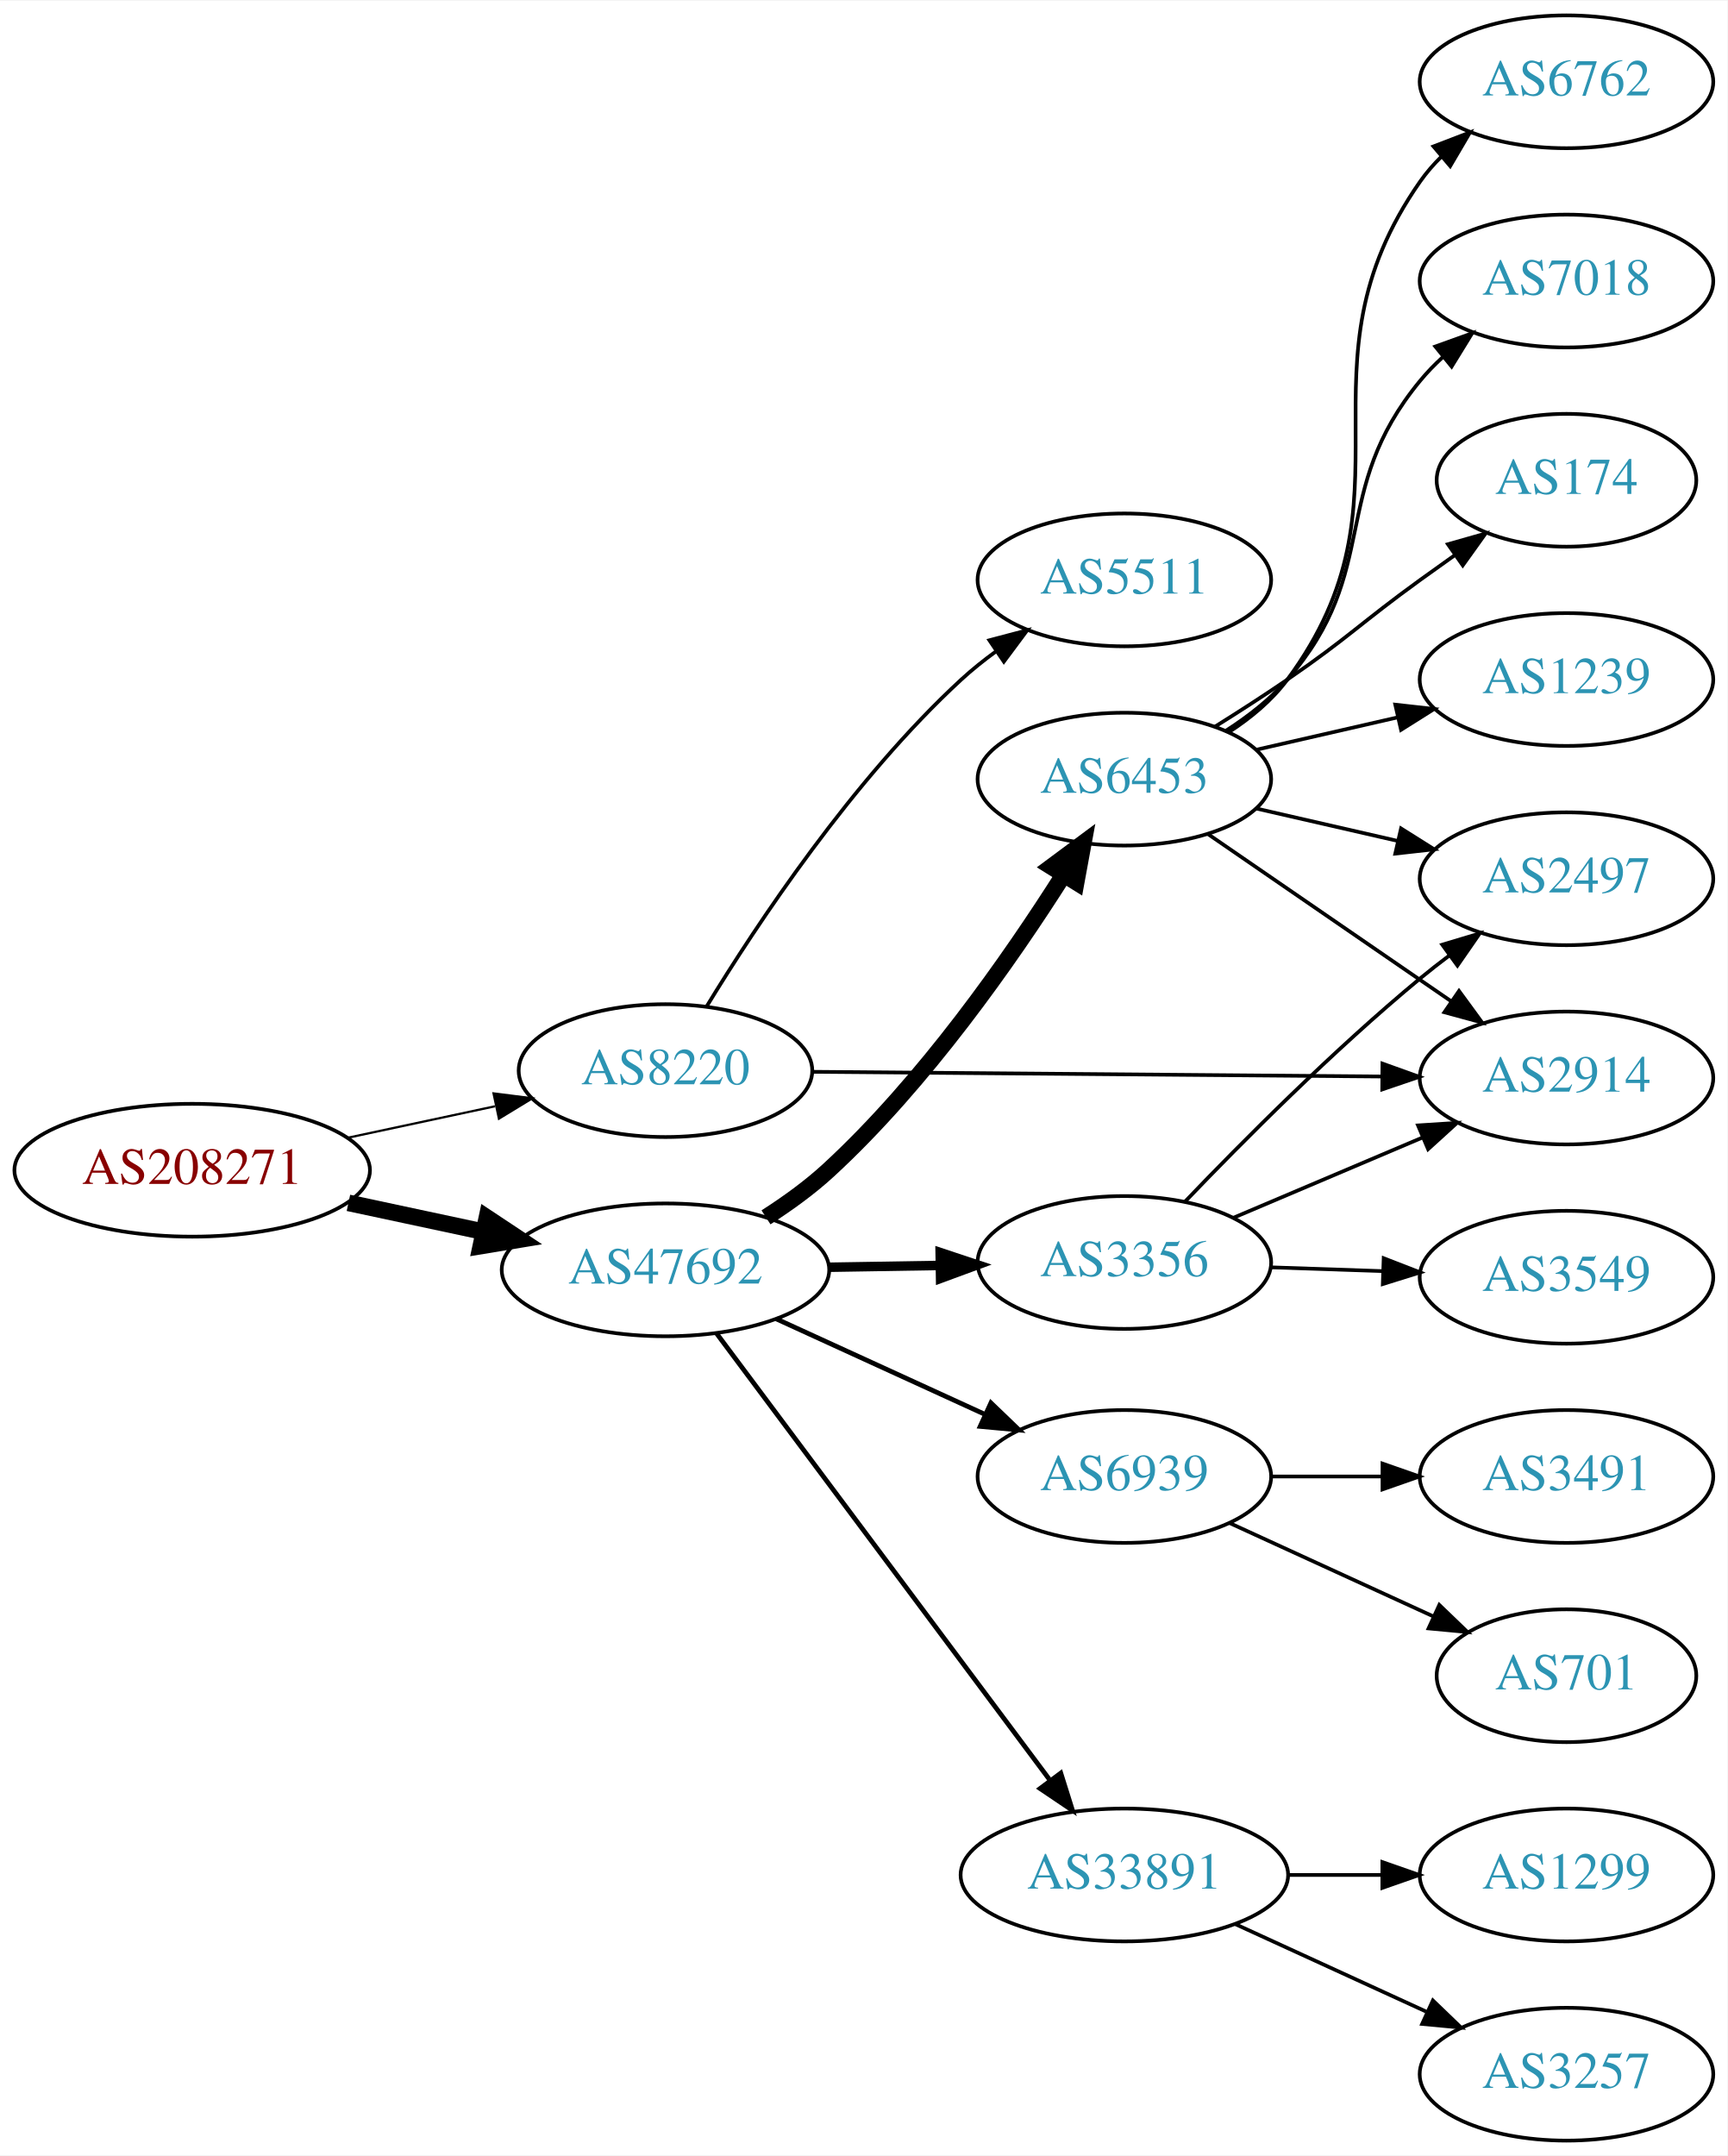
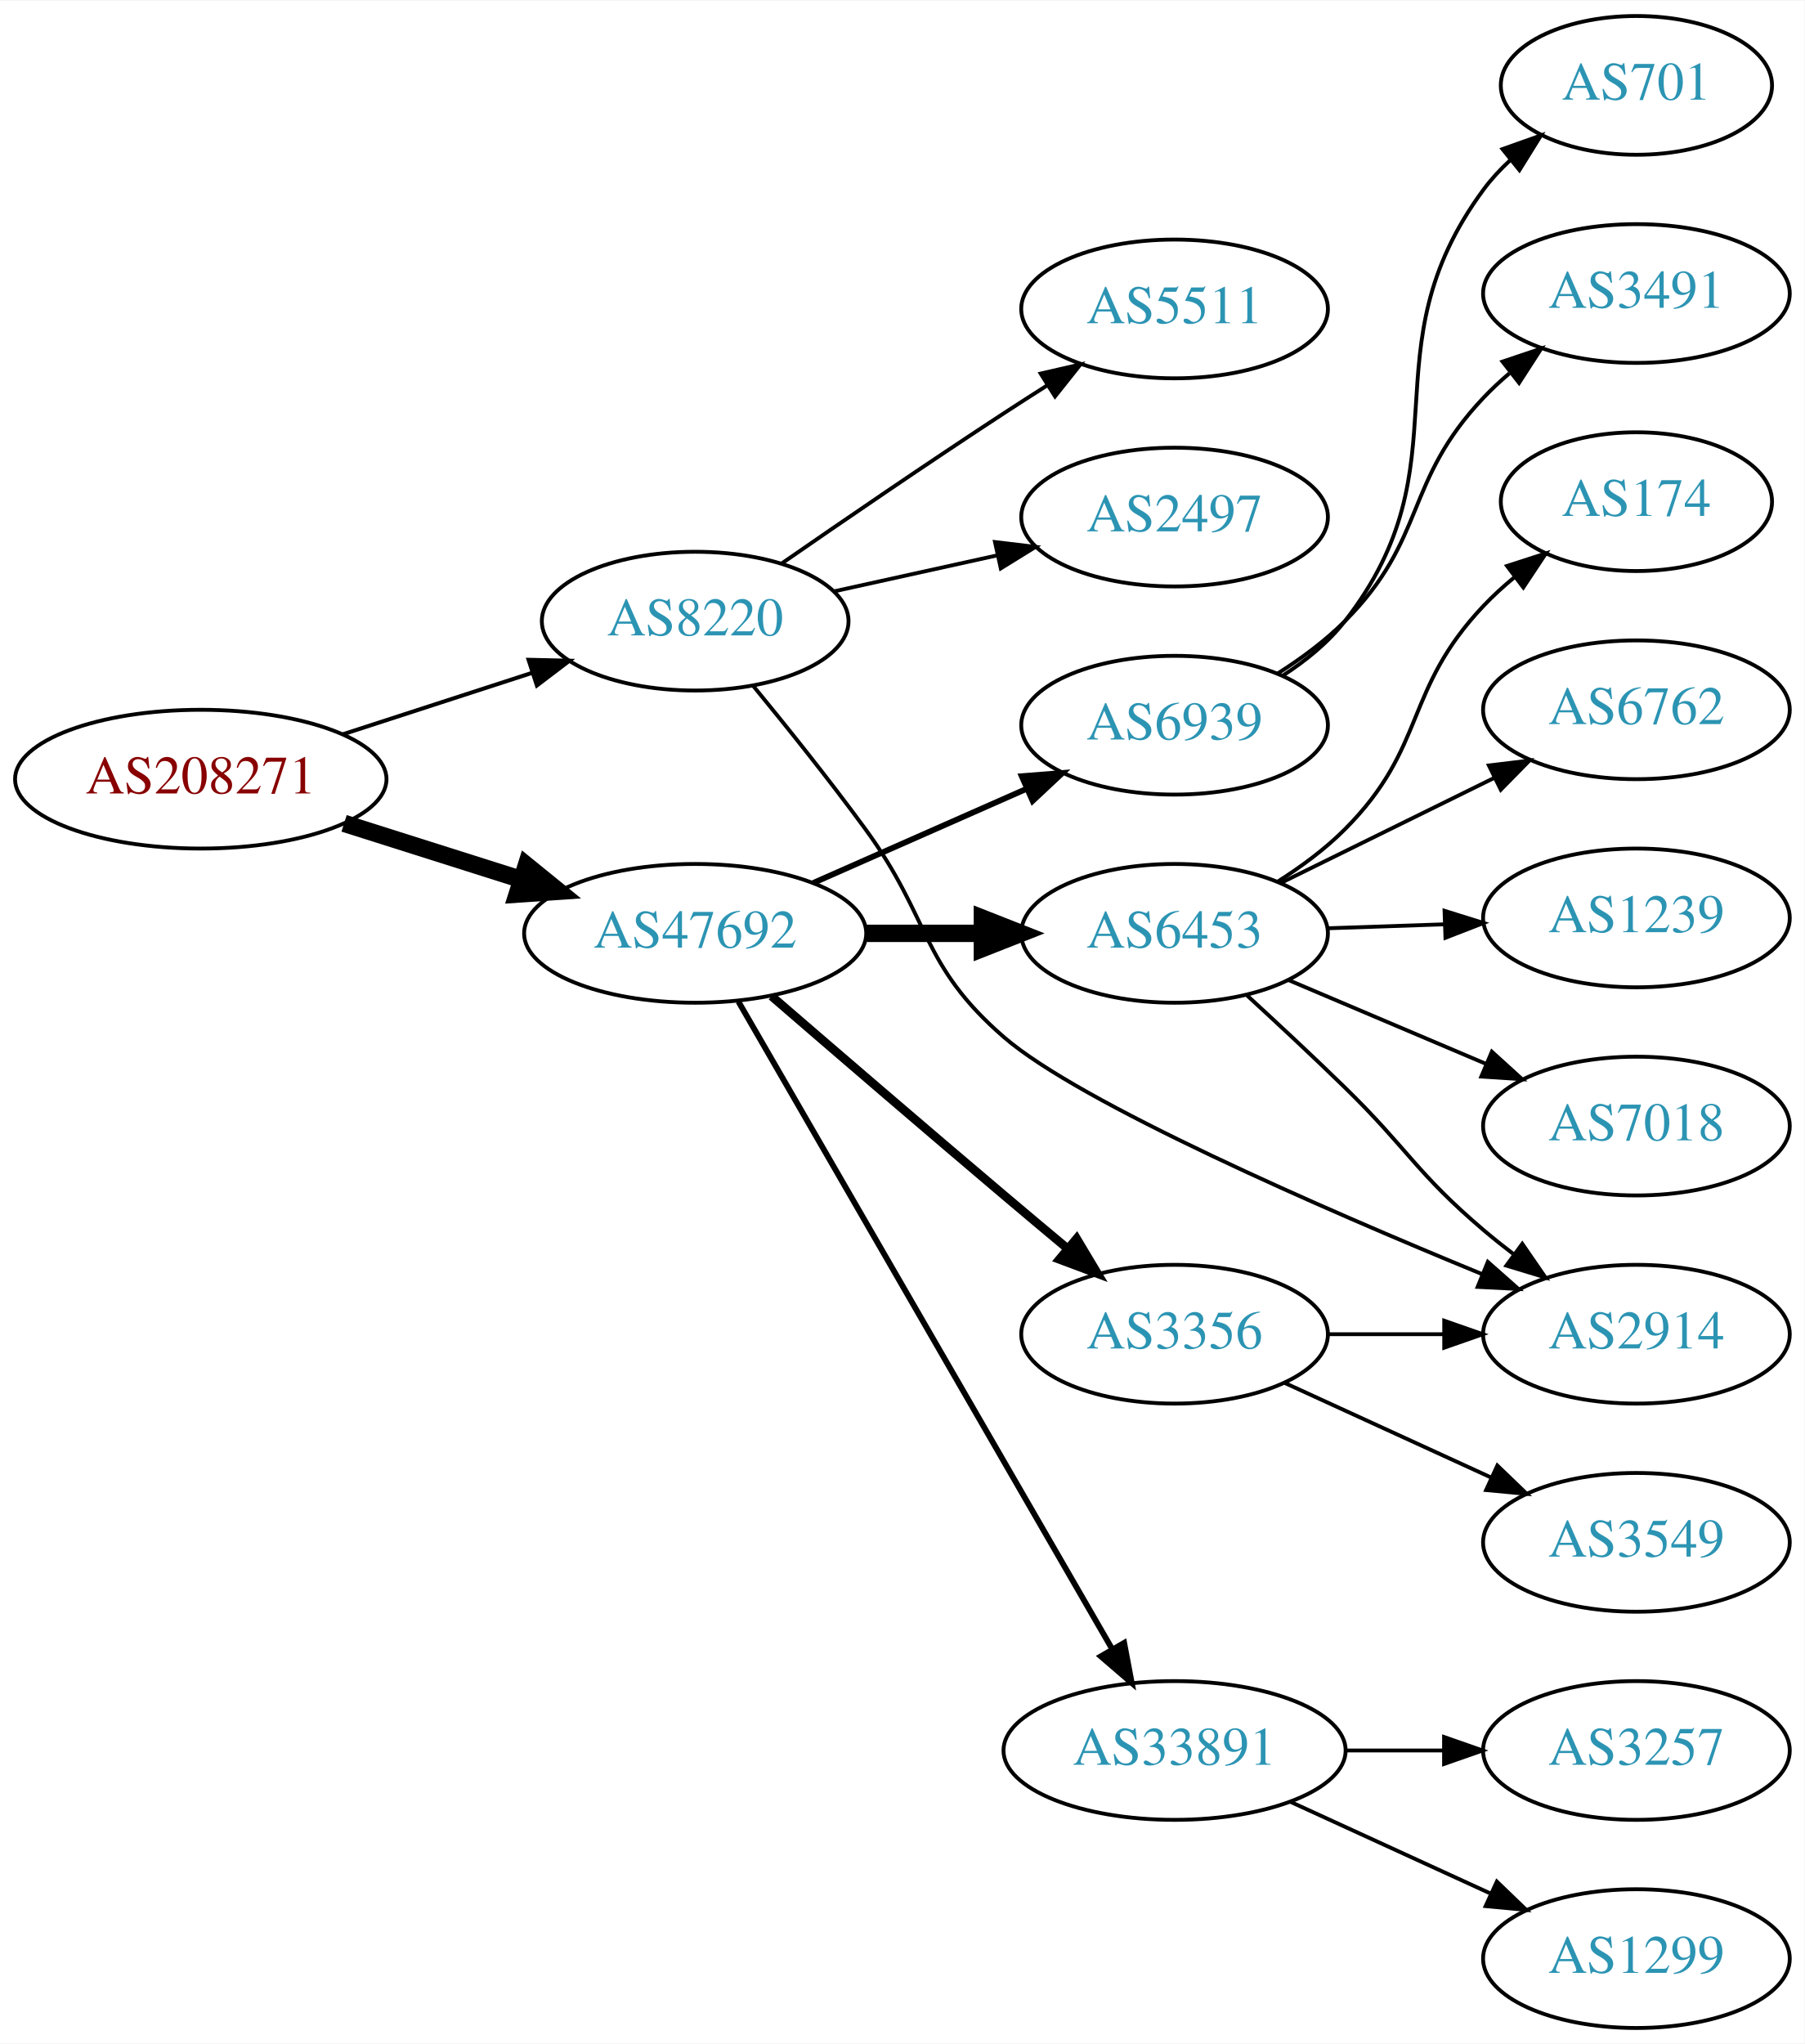
- <svg xmlns="http://www.w3.org/2000/svg" xmlns:xlink="http://www.w3.org/1999/xlink" width="468pt" height="584pt" viewBox="0.00 0.00 468.27 584.00">
-   <g id="graph0" class="graph" transform="scale(1 1) rotate(0) translate(4 580)">
-     <polygon fill="white" stroke="none" points="-4,4 -4,-580 464.269,-580 464.269,4 -4,4" />
+ <svg xmlns="http://www.w3.org/2000/svg" xmlns:xlink="http://www.w3.org/1999/xlink" width="468pt" height="530pt" viewBox="0.00 0.00 468.27 530.00">
+   <g id="graph0" class="graph" transform="scale(1 1) rotate(0) translate(4 526)">
+     <polygon fill="white" stroke="none" points="-4,4 -4,-526 464.269,-526 464.269,4 -4,4" />
    <g id="node1" class="node">
      <g id="a_node1">
        <a xlink:href="/asn/208271" xlink:title="AS208271 ~ JAGGAER Austria GmbH [AT]">
-           <ellipse fill="#ffffff" stroke="black" cx="48.096" cy="-263" rx="48.192" ry="18" />
-           <text text-anchor="middle" x="48.096" y="-259.3" font-family="Times,serif" font-size="14.00" fill="#880000">AS208271</text>
+           <ellipse fill="#ffffff" stroke="black" cx="48.096" cy="-324" rx="48.192" ry="18" />
+           <text text-anchor="middle" x="48.096" y="-320.3" font-family="Times,serif" font-size="14.00" fill="#880000">AS208271</text>
        </a>
      </g>
    </g>
    <g id="node2" class="node">
      <g id="a_node2">
        <a xlink:href="/asn/8220" xlink:title="AS8220 ~ COLT [GB]">
-           <ellipse fill="#ffffff" stroke="black" cx="176.388" cy="-290" rx="39.794" ry="18" />
-           <text text-anchor="middle" x="176.388" y="-286.3" font-family="Times,serif" font-size="14.00" fill="#2c94b3">AS8220</text>
+           <ellipse fill="#ffffff" stroke="black" cx="176.388" cy="-365" rx="39.794" ry="18" />
+           <text text-anchor="middle" x="176.388" y="-361.3" font-family="Times,serif" font-size="14.00" fill="#2c94b3">AS8220</text>
        </a>
      </g>
    </g>
    <g id="edge1" class="edge">
-       <path fill="none" stroke="black" stroke-width="0.6" d="M90.448,-271.841C103.163,-274.559 117.222,-277.565 130.181,-280.335" />
-       <polygon fill="black" stroke="black" stroke-width="0.6" points="129.781,-283.829 140.292,-282.497 131.245,-276.984 129.781,-283.829" />
+       <path fill="none" stroke="black" stroke-width="1.038" d="M84.948,-335.639C100.287,-340.619 118.287,-346.463 134.173,-351.62" />
+       <polygon fill="black" stroke="black" stroke-width="1.038" points="133.156,-354.969 143.748,-354.728 135.317,-348.312 133.156,-354.969" />
    </g>
    <g id="node3" class="node">
      <g id="a_node3">
        <a xlink:href="/asn/47692" xlink:title="AS47692 ~ Nessus GmbH [AT]">
-           <ellipse fill="#ffffff" stroke="black" cx="176.388" cy="-236" rx="44.393" ry="18" />
-           <text text-anchor="middle" x="176.388" y="-232.3" font-family="Times,serif" font-size="14.00" fill="#2c94b3">AS47692</text>
+           <ellipse fill="#ffffff" stroke="black" cx="176.388" cy="-284" rx="44.393" ry="18" />
+           <text text-anchor="middle" x="176.388" y="-280.3" font-family="Times,serif" font-size="14.00" fill="#2c94b3">AS47692</text>
        </a>
      </g>
    </g>
    <g id="edge2" class="edge">
-       <path fill="none" stroke="black" stroke-width="4.5" d="M90.448,-254.159C102.138,-251.66 114.964,-248.918 127.027,-246.339" />
-       <polygon fill="black" stroke="black" stroke-width="4.5" points="127.983,-250.161 136.939,-244.22 126.336,-242.46 127.983,-250.161" />
+       <path fill="none" stroke="black" stroke-width="4.5" d="M85.286,-312.538C99.636,-307.993 116.272,-302.723 131.315,-297.959" />
+       <polygon fill="black" stroke="black" stroke-width="4.5" points="132.586,-301.687 140.93,-294.914 130.208,-294.179 132.586,-301.687" />
    </g>
    <g id="node4" class="node">
      <g id="a_node4">
-         <a xlink:href="/asn/5511" xlink:title="AS5511 ~ Orange S.A. [FR]">
-           <ellipse fill="#ffffff" stroke="black" cx="300.78" cy="-423" rx="39.794" ry="18" />
-           <text text-anchor="middle" x="300.78" y="-419.3" font-family="Times,serif" font-size="14.00" fill="#2c94b3">AS5511</text>
+         <a xlink:href="/asn/2497" xlink:title="AS2497 ~ Internet Initiative Japan Inc. [JP]">
+           <ellipse fill="#ffffff" stroke="black" cx="300.78" cy="-392" rx="39.794" ry="18" />
+           <text text-anchor="middle" x="300.78" y="-388.3" font-family="Times,serif" font-size="14.00" fill="#2c94b3">AS2497</text>
        </a>
      </g>
    </g>
    <g id="edge3" class="edge">
-       <path fill="none" stroke="black" d="M187.506,-307.329C201.155,-329.691 227.171,-368.934 256.584,-396 259.502,-398.686 262.723,-401.259 266.052,-403.676" />
-       <polygon fill="black" stroke="black" points="264.191,-406.643 274.436,-409.342 268.11,-400.843 264.191,-406.643" />
+       <path fill="none" stroke="black" d="M212.46,-372.737C225.647,-375.646 240.827,-378.995 254.793,-382.076" />
+       <polygon fill="black" stroke="black" points="254.183,-385.525 264.702,-384.262 255.691,-378.69 254.183,-385.525" />
    </g>
    <g id="node5" class="node">
      <g id="a_node5">
        <a xlink:href="/asn/2914" xlink:title="AS2914 ~ NTT America, Inc. [US]">
-           <ellipse fill="#ffffff" stroke="black" cx="420.622" cy="-288" rx="39.794" ry="18" />
-           <text text-anchor="middle" x="420.622" y="-284.3" font-family="Times,serif" font-size="14.00" fill="#2c94b3">AS2914</text>
+           <ellipse fill="#ffffff" stroke="black" cx="420.622" cy="-180" rx="39.794" ry="18" />
+           <text text-anchor="middle" x="420.622" y="-176.3" font-family="Times,serif" font-size="14.00" fill="#2c94b3">AS2914</text>
        </a>
      </g>
    </g>
    <g id="edge4" class="edge">
-       <path fill="none" stroke="black" d="M216.038,-289.681C257.923,-289.335 324.867,-288.782 370.464,-288.406" />
-       <polygon fill="black" stroke="black" points="370.738,-291.904 380.708,-288.321 370.68,-284.904 370.738,-291.904" />
+       <path fill="none" stroke="black" d="M191.39,-348.269C200.038,-337.75 211.23,-323.792 220.584,-311 237.609,-287.716 234.747,-275.846 256.584,-257 276.261,-240.018 339.015,-212.667 380.68,-195.545" />
+       <polygon fill="black" stroke="black" points="382.066,-198.759 390.002,-191.74 379.421,-192.279 382.066,-198.759" />
    </g>
    <g id="node6" class="node">
      <g id="a_node6">
-         <a xlink:href="/asn/6939" xlink:title="AS6939 ~ Hurricane Electric LLC [US]">
-           <ellipse fill="#ffffff" stroke="black" cx="300.78" cy="-180" rx="39.794" ry="18" />
-           <text text-anchor="middle" x="300.78" y="-176.3" font-family="Times,serif" font-size="14.00" fill="#2c94b3">AS6939</text>
+         <a xlink:href="/asn/5511" xlink:title="AS5511 ~ Orange S.A. [FR]">
+           <ellipse fill="#ffffff" stroke="black" cx="300.78" cy="-446" rx="39.794" ry="18" />
+           <text text-anchor="middle" x="300.78" y="-442.3" font-family="Times,serif" font-size="14.00" fill="#2c94b3">AS5511</text>
        </a>
      </g>
    </g>
    <g id="edge5" class="edge">
-       <path fill="none" stroke="black" stroke-width="1.286" d="M206.393,-222.729C223.368,-214.962 244.963,-205.081 263.111,-196.778" />
-       <polygon fill="black" stroke="black" stroke-width="1.286" points="264.606,-199.942 272.243,-192.599 261.694,-193.577 264.606,-199.942" />
+       <path fill="none" stroke="black" d="M198.745,-379.901C214.596,-390.877 236.799,-406.079 256.584,-419 260.166,-421.339 263.936,-423.759 267.696,-426.144" />
+       <polygon fill="black" stroke="black" points="266.03,-429.231 276.357,-431.596 269.759,-423.307 266.03,-429.231" />
    </g>
    <g id="node7" class="node">
      <g id="a_node7">
+         <a xlink:href="/asn/6939" xlink:title="AS6939 ~ Hurricane Electric LLC [US]">
+           <ellipse fill="#ffffff" stroke="black" cx="300.78" cy="-338" rx="39.794" ry="18" />
+           <text text-anchor="middle" x="300.78" y="-334.3" font-family="Times,serif" font-size="14.00" fill="#2c94b3">AS6939</text>
+         </a>
+       </g>
+     </g>
+     <g id="edge6" class="edge">
+       <path fill="none" stroke="black" stroke-width="1.5" d="M207.015,-297.072C223.61,-304.393 244.469,-313.597 262.203,-321.421" />
+       <polygon fill="black" stroke="black" stroke-width="1.5" points="261.124,-324.77 271.686,-325.605 263.95,-318.366 261.124,-324.77" />
+     </g>
+     <g id="node8" class="node">
+       <g id="a_node8">
        <a xlink:href="/asn/33891" xlink:title="AS33891 ~ CORE-BACKBONE GMBH GLOBAL NETWORK [DE]">
          <ellipse fill="#ffffff" stroke="black" cx="300.78" cy="-72" rx="44.393" ry="18" />
          <text text-anchor="middle" x="300.78" y="-68.3" font-family="Times,serif" font-size="14.00" fill="#2c94b3">AS33891</text>
        </a>
      </g>
    </g>
-     <g id="edge6" class="edge">
-       <path fill="none" stroke="black" stroke-width="1.286" d="M190.254,-218.759C211.776,-189.921 255.193,-131.744 280.419,-97.943" />
-       <polygon fill="black" stroke="black" stroke-width="1.286" points="283.541,-99.611 286.717,-89.504 277.931,-95.424 283.541,-99.611" />
-     </g>
-     <g id="node8" class="node">
-       <g id="a_node8">
-         <a xlink:href="/asn/6453" xlink:title="AS6453 ~ TATA COMMUNICATIONS (AMERICA) INC [US]">
-           <ellipse fill="#ffffff" stroke="black" cx="300.78" cy="-369" rx="39.794" ry="18" />
-           <text text-anchor="middle" x="300.78" y="-365.3" font-family="Times,serif" font-size="14.00" fill="#2c94b3">AS6453</text>
-         </a>
-       </g>
-     </g>
    <g id="edge7" class="edge">
-       <path fill="none" stroke="black" stroke-width="4.5" d="M203.635,-250.233C209.515,-253.998 215.508,-258.329 220.584,-263 246.549,-286.895 269.868,-320.279 284.368,-343.161" />
-       <polygon fill="black" stroke="black" stroke-width="4.5" points="281.036,-345.26 289.662,-351.671 287.723,-341.1 281.036,-345.26" />
+       <path fill="none" stroke="black" stroke-width="1.5" d="M187.612,-266.29C209.129,-229.019 259.185,-142.316 284.515,-98.441" />
+       <polygon fill="black" stroke="black" stroke-width="1.5" points="287.702,-99.921 289.67,-89.511 281.639,-96.421 287.702,-99.921" />
    </g>
    <g id="node9" class="node">
      <g id="a_node9">
        <a xlink:href="/asn/3356" xlink:title="AS3356 ~ Level 3 Parent, LLC [US]">
-           <ellipse fill="#ffffff" stroke="black" cx="300.78" cy="-238" rx="39.794" ry="18" />
-           <text text-anchor="middle" x="300.78" y="-234.3" font-family="Times,serif" font-size="14.00" fill="#2c94b3">AS3356</text>
+           <ellipse fill="#ffffff" stroke="black" cx="300.78" cy="-180" rx="39.794" ry="18" />
+           <text text-anchor="middle" x="300.78" y="-176.3" font-family="Times,serif" font-size="14.00" fill="#2c94b3">AS3356</text>
        </a>
      </g>
    </g>
    <g id="edge8" class="edge">
-       <path fill="none" stroke="black" stroke-width="2.571" d="M220.883,-236.711C230.572,-236.869 240.909,-237.038 250.802,-237.2" />
-       <polygon fill="black" stroke="black" stroke-width="2.571" points="250.848,-240.701 260.904,-237.365 250.963,-233.702 250.848,-240.701" />
+       <path fill="none" stroke="black" stroke-width="2.25" d="M196.203,-267.709C212.207,-253.885 235.83,-233.556 256.584,-216 261.892,-211.51 267.589,-206.732 273.049,-202.173" />
+       <polygon fill="black" stroke="black" stroke-width="2.25" points="275.363,-204.801 280.805,-195.711 270.882,-199.423 275.363,-204.801" />
    </g>
    <g id="node10" class="node">
      <g id="a_node10">
-         <a xlink:href="/asn/3491" xlink:title="AS3491 ~ PCCW Global, Inc. [US]">
-           <ellipse fill="#ffffff" stroke="black" cx="420.622" cy="-180" rx="39.794" ry="18" />
-           <text text-anchor="middle" x="420.622" y="-176.3" font-family="Times,serif" font-size="14.00" fill="#2c94b3">AS3491</text>
+         <a xlink:href="/asn/6453" xlink:title="AS6453 ~ TATA COMMUNICATIONS (AMERICA) INC [US]">
+           <ellipse fill="#ffffff" stroke="black" cx="300.78" cy="-284" rx="39.794" ry="18" />
+           <text text-anchor="middle" x="300.78" y="-280.3" font-family="Times,serif" font-size="14.00" fill="#2c94b3">AS6453</text>
        </a>
      </g>
    </g>
    <g id="edge9" class="edge">
-       <path fill="none" stroke="black" d="M340.692,-180C350.246,-180 360.595,-180 370.558,-180" />
-       <polygon fill="black" stroke="black" points="370.751,-183.5 380.75,-180 370.75,-176.5 370.751,-183.5" />
+       <path fill="none" stroke="black" stroke-width="4.5" d="M220.883,-284C230.572,-284 240.909,-284 250.802,-284" />
+       <polygon fill="black" stroke="black" stroke-width="4.5" points="250.904,-287.938 260.904,-284 250.904,-280.063 250.904,-287.938" />
    </g>
    <g id="node11" class="node">
      <g id="a_node11">
        <a xlink:href="/asn/701" xlink:title="AS701 ~ UUNET [US]">
-           <ellipse fill="#ffffff" stroke="black" cx="420.622" cy="-126" rx="35.194" ry="18" />
-           <text text-anchor="middle" x="420.622" y="-122.3" font-family="Times,serif" font-size="14.00" fill="#2c94b3">AS701</text>
+           <ellipse fill="#ffffff" stroke="black" cx="420.622" cy="-504" rx="35.194" ry="18" />
+           <text text-anchor="middle" x="420.622" y="-500.3" font-family="Times,serif" font-size="14.00" fill="#2c94b3">AS701</text>
        </a>
      </g>
    </g>
    <g id="edge10" class="edge">
-       <path fill="none" stroke="black" d="M329.409,-167.339C345.825,-159.817 366.806,-150.202 384.403,-142.139" />
-       <polygon fill="black" stroke="black" points="386.148,-145.189 393.781,-137.842 383.232,-138.826 386.148,-145.189" />
+       <path fill="none" stroke="black" d="M328.794,-350.822C334.781,-354.688 340.629,-359.418 344.976,-365 377.098,-406.255 349.919,-434.937 380.976,-477 382.969,-479.7 385.315,-482.227 387.85,-484.568" />
+       <polygon fill="black" stroke="black" points="385.873,-487.47 395.856,-491.019 390.265,-482.019 385.873,-487.47" />
    </g>
    <g id="node12" class="node">
      <g id="a_node12">
-         <a xlink:href="/asn/3257" xlink:title="AS3257 ~ GTT [DE]">
-           <ellipse fill="#ffffff" stroke="black" cx="420.622" cy="-18" rx="39.794" ry="18" />
-           <text text-anchor="middle" x="420.622" y="-14.3" font-family="Times,serif" font-size="14.00" fill="#2c94b3">AS3257</text>
+         <a xlink:href="/asn/3491" xlink:title="AS3491 ~ PCCW Global, Inc. [US]">
+           <ellipse fill="#ffffff" stroke="black" cx="420.622" cy="-450" rx="39.794" ry="18" />
+           <text text-anchor="middle" x="420.622" y="-446.3" font-family="Times,serif" font-size="14.00" fill="#2c94b3">AS3491</text>
        </a>
      </g>
    </g>
    <g id="edge11" class="edge">
-       <path fill="none" stroke="black" d="M330.909,-58.652C346.521,-51.498 365.918,-42.609 382.59,-34.969" />
-       <polygon fill="black" stroke="black" points="384.409,-37.986 392.042,-30.638 381.493,-31.622 384.409,-37.986" />
+       <path fill="none" stroke="black" d="M327.424,-351.346C333.584,-355.248 339.856,-359.864 344.976,-365 366.395,-386.487 360.113,-400.972 380.976,-423 383.034,-425.173 385.292,-427.276 387.651,-429.284" />
+       <polygon fill="black" stroke="black" points="385.877,-432.338 395.92,-435.715 390.175,-426.813 385.877,-432.338" />
    </g>
    <g id="node13" class="node">
      <g id="a_node13">
-         <a xlink:href="/asn/1299" xlink:title="AS1299 ~ Telia Carrier [EU]">
+         <a xlink:href="/asn/3257" xlink:title="AS3257 ~ GTT [DE]">
          <ellipse fill="#ffffff" stroke="black" cx="420.622" cy="-72" rx="39.794" ry="18" />
-           <text text-anchor="middle" x="420.622" y="-68.3" font-family="Times,serif" font-size="14.00" fill="#2c94b3">AS1299</text>
+           <text text-anchor="middle" x="420.622" y="-68.3" font-family="Times,serif" font-size="14.00" fill="#2c94b3">AS3257</text>
        </a>
      </g>
    </g>
    <g id="edge12" class="edge">
      <path fill="none" stroke="black" d="M344.991,-72C353.303,-72 362.066,-72 370.548,-72" />
      <polygon fill="black" stroke="black" points="370.707,-75.5 380.707,-72 370.707,-68.5 370.707,-75.5" />
    </g>
-     <g id="edge14" class="edge">
-       <path fill="none" stroke="black" d="M323.394,-354.143C341.882,-341.435 368.696,-323.005 389.326,-308.825" />
-       <polygon fill="black" stroke="black" points="391.488,-311.586 397.746,-303.037 387.522,-305.817 391.488,-311.586" />
-     </g>
    <g id="node14" class="node">
      <g id="a_node14">
-         <a xlink:href="/asn/7018" xlink:title="AS7018 ~ ATT-INTERNET4 [US]">
-           <ellipse fill="#ffffff" stroke="black" cx="420.622" cy="-504" rx="39.794" ry="18" />
-           <text text-anchor="middle" x="420.622" y="-500.3" font-family="Times,serif" font-size="14.00" fill="#2c94b3">AS7018</text>
+         <a xlink:href="/asn/1299" xlink:title="AS1299 ~ Telia Carrier [EU]">
+           <ellipse fill="#ffffff" stroke="black" cx="420.622" cy="-18" rx="39.794" ry="18" />
+           <text text-anchor="middle" x="420.622" y="-14.3" font-family="Times,serif" font-size="14.00" fill="#2c94b3">AS1299</text>
        </a>
      </g>
    </g>
    <g id="edge13" class="edge">
-       <path fill="none" stroke="black" d="M328.378,-382.164C334.378,-386.019 340.336,-390.659 344.976,-396 370.81,-425.742 355.911,-446.606 380.976,-477 382.831,-479.25 384.918,-481.396 387.137,-483.424" />
-       <polygon fill="black" stroke="black" points="385.072,-486.256 395.041,-489.844 389.485,-480.823 385.072,-486.256" />
+       <path fill="none" stroke="black" d="M330.909,-58.652C346.521,-51.498 365.918,-42.609 382.59,-34.969" />
+       <polygon fill="black" stroke="black" points="384.409,-37.986 392.042,-30.638 381.493,-31.622 384.409,-37.986" />
+     </g>
+     <g id="edge14" class="edge">
+       <path fill="none" stroke="black" d="M340.692,-180C350.246,-180 360.595,-180 370.558,-180" />
+       <polygon fill="black" stroke="black" points="370.751,-183.5 380.75,-180 370.75,-176.5 370.751,-183.5" />
    </g>
    <g id="node15" class="node">
      <g id="a_node15">
-         <a xlink:href="/asn/174" xlink:title="AS174 ~ Cogent Communications [US]">
-           <ellipse fill="#ffffff" stroke="black" cx="420.622" cy="-450" rx="35.194" ry="18" />
-           <text text-anchor="middle" x="420.622" y="-446.3" font-family="Times,serif" font-size="14.00" fill="#2c94b3">AS174</text>
+         <a xlink:href="/asn/3549" xlink:title="AS3549 ~ Level 3 Parent, LLC [US]">
+           <ellipse fill="#ffffff" stroke="black" cx="420.622" cy="-126" rx="39.794" ry="18" />
+           <text text-anchor="middle" x="420.622" y="-122.3" font-family="Times,serif" font-size="14.00" fill="#2c94b3">AS3549</text>
        </a>
      </g>
    </g>
    <g id="edge15" class="edge">
-       <path fill="none" stroke="black" d="M325.328,-383.216C331.77,-387.24 338.703,-391.699 344.976,-396 361.47,-407.311 364.776,-411.271 380.976,-423 384.005,-425.193 387.183,-427.463 390.362,-429.713" />
-       <polygon fill="black" stroke="black" points="388.479,-432.667 398.672,-435.555 392.504,-426.941 388.479,-432.667" />
+       <path fill="none" stroke="black" d="M329.409,-167.339C345.366,-160.027 365.636,-150.739 382.919,-142.819" />
+       <polygon fill="black" stroke="black" points="384.534,-145.929 392.167,-138.581 381.617,-139.565 384.534,-145.929" />
+     </g>
+     <g id="edge18" class="edge">
+       <path fill="none" stroke="black" d="M319.629,-267.857C327.49,-260.649 336.782,-251.994 344.976,-244 361.399,-227.978 363.493,-221.859 380.976,-207 383.47,-204.88 386.129,-202.763 388.839,-200.7" />
+       <polygon fill="black" stroke="black" points="391.006,-203.452 397.014,-194.725 386.875,-197.801 391.006,-203.452" />
    </g>
    <g id="node16" class="node">
      <g id="a_node16">
-         <a xlink:href="/asn/1239" xlink:title="AS1239 ~ Sprint [US]">
-           <ellipse fill="#ffffff" stroke="black" cx="420.622" cy="-396" rx="39.794" ry="18" />
-           <text text-anchor="middle" x="420.622" y="-392.3" font-family="Times,serif" font-size="14.00" fill="#2c94b3">AS1239</text>
+         <a xlink:href="/asn/6762" xlink:title="AS6762 ~ TELECOM ITALIA SPARKLE S.p.A. [IT]">
+           <ellipse fill="#ffffff" stroke="black" cx="420.622" cy="-342" rx="39.794" ry="18" />
+           <text text-anchor="middle" x="420.622" y="-338.3" font-family="Times,serif" font-size="14.00" fill="#2c94b3">AS6762</text>
        </a>
      </g>
    </g>
    <g id="edge16" class="edge">
-       <path fill="none" stroke="black" d="M336.499,-376.955C348.499,-379.704 362.12,-382.825 374.812,-385.733" />
-       <polygon fill="black" stroke="black" points="374.215,-389.187 384.744,-388.009 375.778,-382.364 374.215,-389.187" />
+       <path fill="none" stroke="black" d="M328.226,-297.016C344.637,-305.094 365.937,-315.577 383.845,-324.391" />
+       <polygon fill="black" stroke="black" points="382.339,-327.551 392.857,-328.826 385.43,-321.27 382.339,-327.551" />
    </g>
    <g id="node17" class="node">
      <g id="a_node17">
-         <a xlink:href="/asn/2497" xlink:title="AS2497 ~ Internet Initiative Japan Inc. [JP]">
-           <ellipse fill="#ffffff" stroke="black" cx="420.622" cy="-342" rx="39.794" ry="18" />
-           <text text-anchor="middle" x="420.622" y="-338.3" font-family="Times,serif" font-size="14.00" fill="#2c94b3">AS2497</text>
+         <a xlink:href="/asn/1239" xlink:title="AS1239 ~ Sprint [US]">
+           <ellipse fill="#ffffff" stroke="black" cx="420.622" cy="-288" rx="39.794" ry="18" />
+           <text text-anchor="middle" x="420.622" y="-284.3" font-family="Times,serif" font-size="14.00" fill="#2c94b3">AS1239</text>
        </a>
      </g>
    </g>
    <g id="edge17" class="edge">
-       <path fill="none" stroke="black" d="M336.499,-361.045C348.499,-358.296 362.12,-355.175 374.812,-352.267" />
-       <polygon fill="black" stroke="black" points="375.778,-355.636 384.744,-349.991 374.215,-348.813 375.778,-355.636" />
+       <path fill="none" stroke="black" d="M340.366,-285.31C350.132,-285.641 360.749,-286.002 370.943,-286.348" />
+       <polygon fill="black" stroke="black" points="370.836,-289.846 380.95,-286.687 371.074,-282.85 370.836,-289.846" />
    </g>
    <g id="node18" class="node">
      <g id="a_node18">
-         <a xlink:href="/asn/6762" xlink:title="AS6762 ~ TELECOM ITALIA SPARKLE S.p.A. [IT]">
-           <ellipse fill="#ffffff" stroke="black" cx="420.622" cy="-558" rx="39.794" ry="18" />
-           <text text-anchor="middle" x="420.622" y="-554.3" font-family="Times,serif" font-size="14.00" fill="#2c94b3">AS6762</text>
-         </a>
-       </g>
-     </g>
-     <g id="edge18" class="edge">
-       <path fill="none" stroke="black" d="M328.995,-381.669C334.976,-385.539 340.771,-390.31 344.976,-396 381.879,-445.941 345.362,-480.131 380.976,-531 382.648,-533.389 384.603,-535.635 386.73,-537.733" />
-       <polygon fill="black" stroke="black" points="384.57,-540.49 394.463,-544.284 389.095,-535.149 384.57,-540.49" />
-     </g>
-     <g id="edge20" class="edge">
-       <path fill="none" stroke="black" d="M330.306,-250.104C345.68,-256.627 364.856,-264.763 381.495,-271.823" />
-       <polygon fill="black" stroke="black" points="380.377,-275.151 390.95,-275.835 383.112,-268.707 380.377,-275.151" />
-     </g>
-     <g id="edge21" class="edge">
-       <path fill="none" stroke="black" d="M317.15,-254.422C332.613,-270.578 357.471,-295.578 380.976,-315 383.5,-317.085 386.178,-319.178 388.902,-321.225" />
-       <polygon fill="black" stroke="black" points="386.948,-324.132 397.096,-327.176 391.061,-318.468 386.948,-324.132" />
+         <a xlink:href="/asn/7018" xlink:title="AS7018 ~ AT&amp;T Services, Inc. [US]">
+           <ellipse fill="#ffffff" stroke="black" cx="420.622" cy="-234" rx="39.794" ry="18" />
+           <text text-anchor="middle" x="420.622" y="-230.3" font-family="Times,serif" font-size="14.00" fill="#2c94b3">AS7018</text>
+         </a>
+       </g>
+     </g>
+     <g id="edge19" class="edge">
+       <path fill="none" stroke="black" d="M330.306,-271.896C345.68,-265.373 364.856,-257.237 381.495,-250.177" />
+       <polygon fill="black" stroke="black" points="383.112,-253.293 390.95,-246.165 380.377,-246.849 383.112,-253.293" />
    </g>
    <g id="node19" class="node">
      <g id="a_node19">
-         <a xlink:href="/asn/3549" xlink:title="AS3549 ~ Level 3 Parent, LLC [US]">
-           <ellipse fill="#ffffff" stroke="black" cx="420.622" cy="-234" rx="39.794" ry="18" />
-           <text text-anchor="middle" x="420.622" y="-230.3" font-family="Times,serif" font-size="14.00" fill="#2c94b3">AS3549</text>
-         </a>
-       </g>
-     </g>
-     <g id="edge19" class="edge">
-       <path fill="none" stroke="black" d="M340.366,-236.69C350.132,-236.359 360.749,-235.998 370.943,-235.652" />
-       <polygon fill="black" stroke="black" points="371.074,-239.15 380.95,-235.313 370.836,-232.154 371.074,-239.15" />
+         <a xlink:href="/asn/174" xlink:title="AS174 ~ Cogent Communications [US]">
+           <ellipse fill="#ffffff" stroke="black" cx="420.622" cy="-396" rx="35.194" ry="18" />
+           <text text-anchor="middle" x="420.622" y="-392.3" font-family="Times,serif" font-size="14.00" fill="#2c94b3">AS174</text>
+         </a>
+       </g>
+     </g>
+     <g id="edge20" class="edge">
+       <path fill="none" stroke="black" d="M327.424,-297.346C333.584,-301.248 339.856,-305.864 344.976,-311 366.395,-332.487 360.113,-346.972 380.976,-369 383.413,-371.574 386.133,-374.05 388.968,-376.387" />
+       <polygon fill="black" stroke="black" points="387.047,-379.322 397.13,-382.573 391.275,-373.744 387.047,-379.322" />
    </g>
  </g>
</svg>
